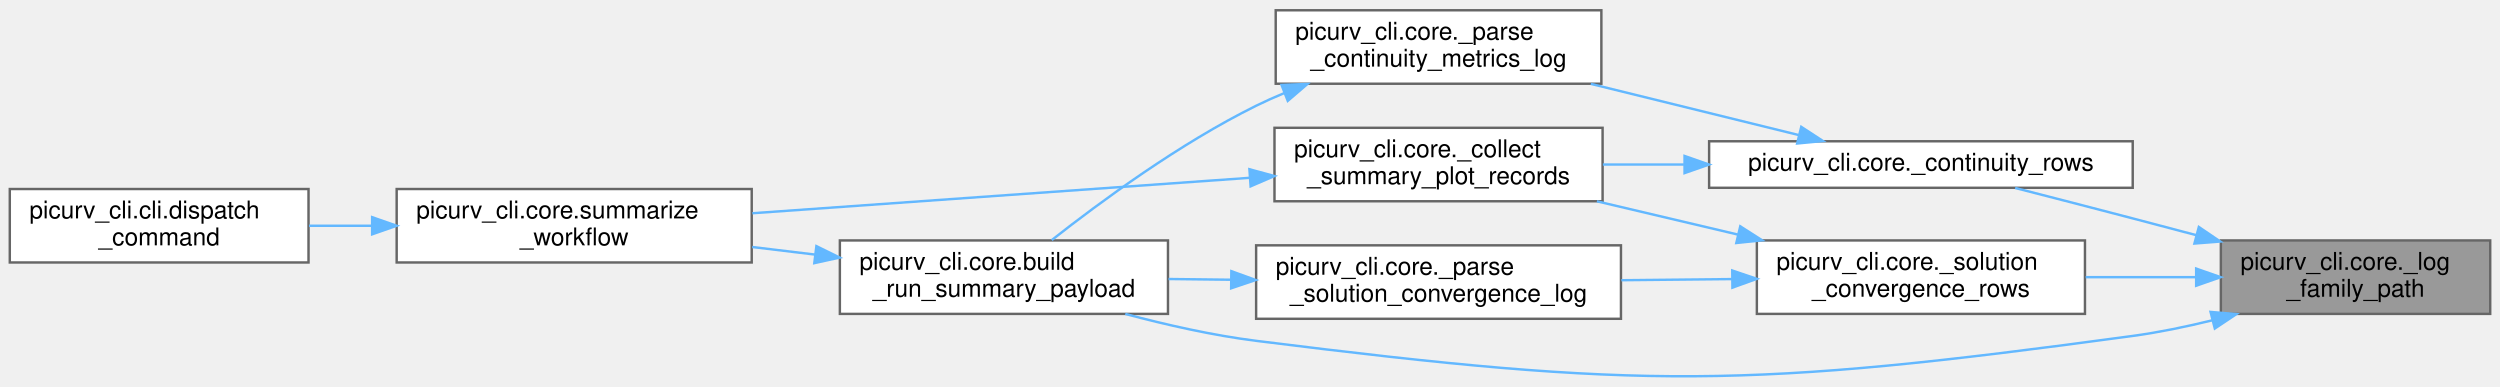
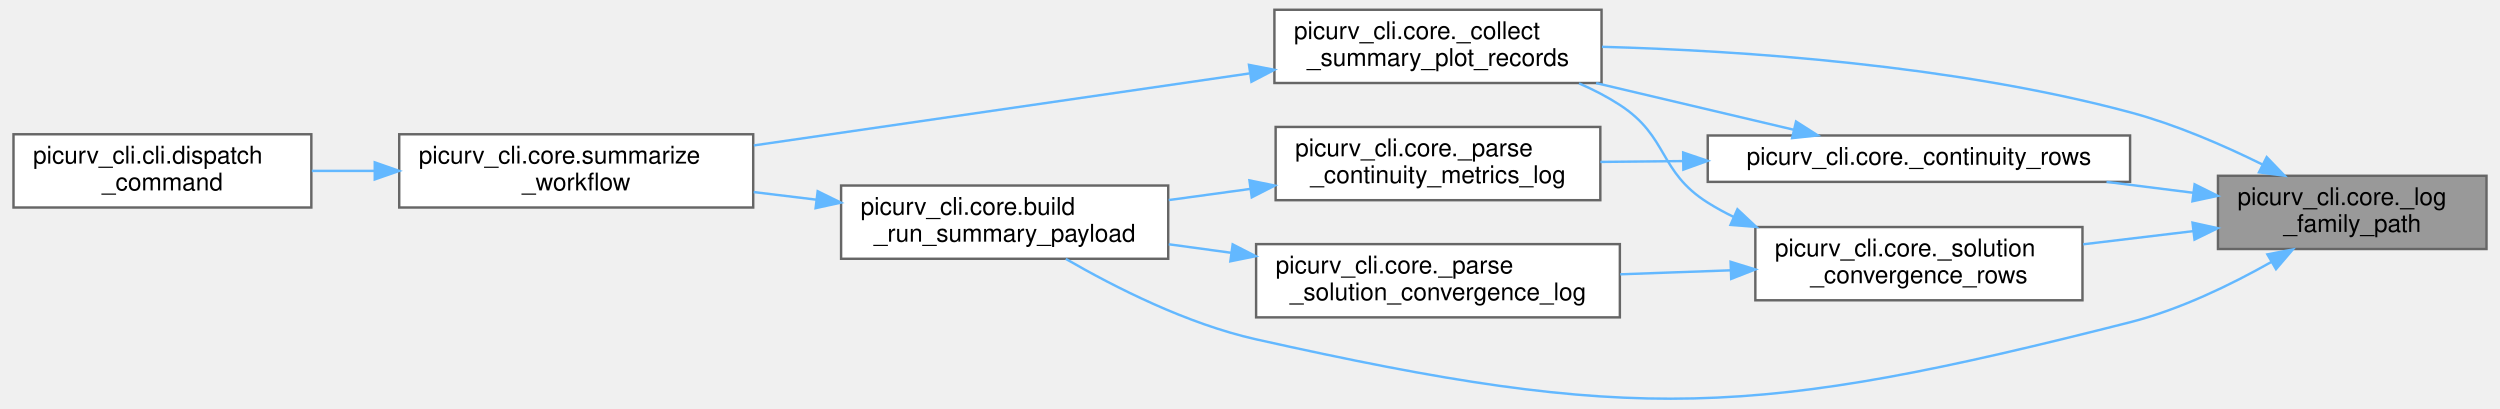
- <svg xmlns="http://www.w3.org/2000/svg" xmlns:xlink="http://www.w3.org/1999/xlink" width="1021pt" height="158pt" viewBox="0.00 0.00 1021.00 157.61">
-   <g id="graph0" class="graph" transform="scale(1 1) rotate(0) translate(4 153.61)">
+ <svg xmlns="http://www.w3.org/2000/svg" xmlns:xlink="http://www.w3.org/1999/xlink" width="1021pt" height="167pt" viewBox="0.00 0.00 1021.00 167.50">
+   <g id="graph0" class="graph" transform="scale(1 1) rotate(0) translate(4 163.5)">
    <g id="Node000001" class="node">
      <g id="a_Node000001">
        <a xlink:title="Return a solver record's CSV, or the text log an older run wrote instead.">
-           <polygon fill="#999999" stroke="#666666" points="1013,-55.61 903,-55.61 903,-25.61 1013,-25.61 1013,-55.61" />
-           <text text-anchor="start" x="911" y="-43.61" font-family="Helvetica,sans-Serif" font-size="10.00">picurv_cli.core._log</text>
-           <text text-anchor="middle" x="958" y="-32.61" font-family="Helvetica,sans-Serif" font-size="10.00">_family_path</text>
+           <polygon fill="#999999" stroke="#666666" points="1013,-91.5 903,-91.5 903,-61.5 1013,-61.5 1013,-91.5" />
+           <text text-anchor="start" x="911" y="-79.5" font-family="Helvetica,sans-Serif" font-size="10.00">picurv_cli.core._log</text>
+           <text text-anchor="middle" x="958" y="-68.5" font-family="Helvetica,sans-Serif" font-size="10.00">_family_path</text>
        </a>
      </g>
    </g>
    <g id="Node000002" class="node">
      <g id="a_Node000002">
-         <a xlink:href="namespacepicurv__cli_1_1core.html#a8ecabcc4f5991c7c72403eaef80ad952" target="_top" xlink:title="Return the continuity record's path and its (segment, row) pairs.">
-           <polygon fill="white" stroke="#666666" points="867,-96.11 694,-96.11 694,-77.11 867,-77.11 867,-96.11" />
-           <text text-anchor="middle" x="780.5" y="-84.11" font-family="Helvetica,sans-Serif" font-size="10.00">picurv_cli.core._continuity_rows</text>
+         <a xlink:href="namespacepicurv__cli_1_1core.html#a7bf7794335a1b89b8babb45fc9907155" target="_top" xlink:title="Collect append-ordered numeric records from summarize-supported scalar logs.">
+           <polygon fill="white" stroke="#666666" points="650.5,-159.5 516.5,-159.5 516.5,-129.5 650.5,-129.5 650.5,-159.5" />
+           <text text-anchor="start" x="524.5" y="-147.5" font-family="Helvetica,sans-Serif" font-size="10.00">picurv_cli.core._collect</text>
+           <text text-anchor="middle" x="583.5" y="-136.5" font-family="Helvetica,sans-Serif" font-size="10.00">_summary_plot_records</text>
        </a>
      </g>
    </g>
    <g id="edge1_Node000001_Node000002" class="edge">
      <g id="a_edge1_Node000001_Node000002">
        <a xlink:title=" ">
-           <path fill="none" stroke="#63b8ff" d="M892.99,-57.75C884.26,-60.07 875.41,-62.41 867,-64.61 851.28,-68.73 833.92,-73.21 818.98,-77.04" />
-           <polygon fill="#63b8ff" stroke="#63b8ff" points="894,-61.11 902.77,-55.16 892.2,-54.34 894,-61.11" />
+           <path fill="none" stroke="#63b8ff" d="M921.25,-96.1C905.13,-104.06 885.58,-112.53 867,-117.5 794.66,-136.85 708.63,-142.74 650.67,-144.33" />
+           <polygon fill="#63b8ff" stroke="#63b8ff" points="922.97,-99.15 930.31,-91.51 919.8,-92.91 922.97,-99.15" />
+         </a>
+       </g>
+     </g>
+     <g id="Node000005" class="node">
+       <g id="a_Node000005">
+         <a xlink:href="namespacepicurv__cli_1_1core.html#a8ecabcc4f5991c7c72403eaef80ad952" target="_top" xlink:title="Return the continuity record's path and its (segment, row) pairs.">
+           <polygon fill="white" stroke="#666666" points="867,-108 694,-108 694,-89 867,-89 867,-108" />
+           <text text-anchor="middle" x="780.5" y="-96" font-family="Helvetica,sans-Serif" font-size="10.00">picurv_cli.core._continuity_rows</text>
+         </a>
+       </g>
+     </g>
+     <g id="edge4_Node000001_Node000005" class="edge">
+       <g id="a_edge4_Node000001_Node000005">
+         <a xlink:title=" ">
+           <path fill="none" stroke="#63b8ff" d="M892.93,-84.53C881.36,-85.98 869.21,-87.5 857.35,-88.99" />
+           <polygon fill="#63b8ff" stroke="#63b8ff" points="893.43,-88 902.91,-83.28 892.55,-81.05 893.43,-88" />
        </a>
      </g>
    </g>
    <g id="Node000007" class="node">
      <g id="a_Node000007">
        <a xlink:href="namespacepicurv__cli_1_1core.html#a21c6aeea5b330864a79ddb60d0683c4a" target="_top" xlink:title="Build a read-only run-step summary from existing PICurv artifacts.">
-           <polygon fill="white" stroke="#666666" points="473,-55.61 339,-55.61 339,-25.61 473,-25.61 473,-55.61" />
-           <text text-anchor="start" x="347" y="-43.61" font-family="Helvetica,sans-Serif" font-size="10.00">picurv_cli.core.build</text>
-           <text text-anchor="middle" x="406" y="-32.61" font-family="Helvetica,sans-Serif" font-size="10.00">_run_summary_payload</text>
+           <polygon fill="white" stroke="#666666" points="473,-87.5 339,-87.5 339,-57.5 473,-57.5 473,-87.5" />
+           <text text-anchor="start" x="347" y="-75.5" font-family="Helvetica,sans-Serif" font-size="10.00">picurv_cli.core.build</text>
+           <text text-anchor="middle" x="406" y="-64.5" font-family="Helvetica,sans-Serif" font-size="10.00">_run_summary_payload</text>
        </a>
      </g>
    </g>
-     <g id="edge12_Node000001_Node000007" class="edge">
-       <g id="a_edge12_Node000001_Node000007">
+     <g id="edge13_Node000001_Node000007" class="edge">
+       <g id="a_edge13_Node000001_Node000007">
        <a xlink:title=" ">
-           <path fill="none" stroke="#63b8ff" d="M899.63,-23.02C888.89,-20.38 877.67,-18.06 867,-16.61 709.34,4.82 666.88,5.19 509,-14.61 491.32,-16.83 472.31,-21.13 455.55,-25.6" />
-           <polygon fill="#63b8ff" stroke="#63b8ff" points="898.79,-26.42 909.34,-25.52 900.53,-19.64 898.79,-26.42" />
+           <path fill="none" stroke="#63b8ff" d="M924.91,-56.22C908.3,-46.83 887.29,-36.65 867,-31.5 712.75,7.65 664.31,10.22 509,-24.5 480.73,-30.82 451.06,-45.87 431.05,-57.45" />
+           <polygon fill="#63b8ff" stroke="#63b8ff" points="923.25,-59.3 933.66,-61.31 926.78,-53.25 923.25,-59.3" />
        </a>
      </g>
    </g>
    <g id="Node000008" class="node">
      <g id="a_Node000008">
        <a xlink:href="namespacepicurv__cli_1_1core.html#a5ab8000a4f58746c5ea086788da1fad5" target="_top" xlink:title="Return the solution-convergence record's path and its (segment, row) pairs.">
-           <polygon fill="white" stroke="#666666" points="847.5,-55.61 713.5,-55.61 713.5,-25.61 847.5,-25.61 847.5,-55.61" />
-           <text text-anchor="start" x="721.5" y="-43.61" font-family="Helvetica,sans-Serif" font-size="10.00">picurv_cli.core._solution</text>
-           <text text-anchor="middle" x="780.5" y="-32.61" font-family="Helvetica,sans-Serif" font-size="10.00">_convergence_rows</text>
+           <polygon fill="white" stroke="#666666" points="847.5,-70.5 713.5,-70.5 713.5,-40.5 847.5,-40.5 847.5,-70.5" />
+           <text text-anchor="start" x="721.5" y="-58.5" font-family="Helvetica,sans-Serif" font-size="10.00">picurv_cli.core._solution</text>
+           <text text-anchor="middle" x="780.5" y="-47.5" font-family="Helvetica,sans-Serif" font-size="10.00">_convergence_rows</text>
        </a>
      </g>
    </g>
-     <g id="edge8_Node000001_Node000008" class="edge">
-       <g id="a_edge8_Node000001_Node000008">
+     <g id="edge9_Node000001_Node000008" class="edge">
+       <g id="a_edge9_Node000001_Node000008">
        <a xlink:title=" ">
-           <path fill="none" stroke="#63b8ff" d="M892.49,-40.61C877.92,-40.61 862.42,-40.61 847.78,-40.61" />
-           <polygon fill="#63b8ff" stroke="#63b8ff" points="892.91,-44.11 902.91,-40.61 892.91,-37.11 892.91,-44.11" />
+           <path fill="none" stroke="#63b8ff" d="M892.91,-68.83C878.22,-67.07 862.57,-65.2 847.78,-63.43" />
+           <polygon fill="#63b8ff" stroke="#63b8ff" points="892.57,-72.31 902.91,-70.03 893.4,-65.36 892.57,-72.31" />
        </a>
      </g>
    </g>
    <g id="Node000003" class="node">
      <g id="a_Node000003">
-         <a xlink:href="namespacepicurv__cli_1_1core.html#a7bf7794335a1b89b8babb45fc9907155" target="_top" xlink:title="Collect append-ordered numeric records from summarize-supported scalar logs.">
-           <polygon fill="white" stroke="#666666" points="650.5,-101.61 516.5,-101.61 516.5,-71.61 650.5,-71.61 650.5,-101.61" />
-           <text text-anchor="start" x="524.5" y="-89.61" font-family="Helvetica,sans-Serif" font-size="10.00">picurv_cli.core._collect</text>
-           <text text-anchor="middle" x="583.5" y="-78.61" font-family="Helvetica,sans-Serif" font-size="10.00">_summary_plot_records</text>
+         <a xlink:href="namespacepicurv__cli_1_1core.html#a0019afbcf7f03d6eb15c2429f7e827ad" target="_top" xlink:title="Build and render a read-only health summary for a run step.">
+           <polygon fill="white" stroke="#666666" points="303,-108.5 158,-108.5 158,-78.5 303,-78.5 303,-108.5" />
+           <text text-anchor="start" x="166" y="-96.5" font-family="Helvetica,sans-Serif" font-size="10.00">picurv_cli.core.summarize</text>
+           <text text-anchor="middle" x="230.5" y="-85.5" font-family="Helvetica,sans-Serif" font-size="10.00">_workflow</text>
        </a>
      </g>
    </g>
    <g id="edge2_Node000002_Node000003" class="edge">
      <g id="a_edge2_Node000002_Node000003">
        <a xlink:title=" ">
-           <path fill="none" stroke="#63b8ff" d="M683.71,-86.61C672.51,-86.61 661.28,-86.61 650.61,-86.61" />
-           <polygon fill="#63b8ff" stroke="#63b8ff" points="683.97,-90.11 693.97,-86.61 683.97,-83.11 683.97,-90.11" />
+           <path fill="none" stroke="#63b8ff" d="M506.26,-133.42C445.96,-124.66 362.37,-112.51 303.26,-103.93" />
+           <polygon fill="#63b8ff" stroke="#63b8ff" points="506.08,-136.93 516.48,-134.91 507.09,-130.01 506.08,-136.93" />
+         </a>
+       </g>
+     </g>
+     <g id="Node000004" class="node">
+       <g id="a_Node000004">
+         <a xlink:href="namespacepicurv__cli_1_1cli.html#a41f5f5f48800b89e6c2361972ea60b3b" target="_top" xlink:title="Validate argument combinations and dispatch to command handlers.">
+           <polygon fill="white" stroke="#666666" points="122,-108.5 0,-108.5 0,-78.5 122,-78.5 122,-108.5" />
+           <text text-anchor="start" x="8" y="-96.5" font-family="Helvetica,sans-Serif" font-size="10.00">picurv_cli.cli.dispatch</text>
+           <text text-anchor="middle" x="61" y="-85.5" font-family="Helvetica,sans-Serif" font-size="10.00">_command</text>
+         </a>
+       </g>
+     </g>
+     <g id="edge3_Node000003_Node000004" class="edge">
+       <g id="a_edge3_Node000003_Node000004">
+         <a xlink:title=" ">
+           <path fill="none" stroke="#63b8ff" d="M147.87,-93.5C139.22,-93.5 130.55,-93.5 122.21,-93.5" />
+           <polygon fill="#63b8ff" stroke="#63b8ff" points="147.98,-97 157.98,-93.5 147.98,-90 147.98,-97" />
+         </a>
+       </g>
+     </g>
+     <g id="edge5_Node000005_Node000002" class="edge">
+       <g id="a_edge5_Node000005_Node000002">
+         <a xlink:title=" ">
+           <path fill="none" stroke="#63b8ff" d="M729.22,-110.36C704.54,-116.18 674.54,-123.26 648.27,-129.46" />
+           <polygon fill="#63b8ff" stroke="#63b8ff" points="730.17,-113.73 739.1,-108.03 728.56,-106.92 730.17,-113.73" />
        </a>
      </g>
    </g>
    <g id="Node000006" class="node">
      <g id="a_Node000006">
        <a xlink:href="namespacepicurv__cli_1_1core.html#a91820f07d1f2a49ee1b3abb822ec5757" target="_top" xlink:title="Read the continuity record into rows by step (one per block) plus observed order.">
-           <polygon fill="white" stroke="#666666" points="650,-149.61 517,-149.61 517,-119.61 650,-119.61 650,-149.61" />
-           <text text-anchor="start" x="525" y="-137.61" font-family="Helvetica,sans-Serif" font-size="10.00">picurv_cli.core._parse</text>
-           <text text-anchor="middle" x="583.5" y="-126.61" font-family="Helvetica,sans-Serif" font-size="10.00">_continuity_metrics_log</text>
+           <polygon fill="white" stroke="#666666" points="650,-111.5 517,-111.5 517,-81.5 650,-81.5 650,-111.5" />
+           <text text-anchor="start" x="525" y="-99.5" font-family="Helvetica,sans-Serif" font-size="10.00">picurv_cli.core._parse</text>
+           <text text-anchor="middle" x="583.5" y="-88.5" font-family="Helvetica,sans-Serif" font-size="10.00">_continuity_metrics_log</text>
        </a>
      </g>
    </g>
-     <g id="edge5_Node000002_Node000006" class="edge">
-       <g id="a_edge5_Node000002_Node000006">
+     <g id="edge6_Node000005_Node000006" class="edge">
+       <g id="a_edge6_Node000005_Node000006">
        <a xlink:title=" ">
-           <path fill="none" stroke="#63b8ff" d="M730.6,-98.65C704.86,-104.98 673.05,-112.81 645.69,-119.55" />
-           <polygon fill="#63b8ff" stroke="#63b8ff" points="731.63,-102 740.51,-96.21 729.96,-95.2 731.63,-102" />
+           <path fill="none" stroke="#63b8ff" d="M683.91,-97.52C672.44,-97.4 660.93,-97.28 650.03,-97.17" />
+           <polygon fill="#63b8ff" stroke="#63b8ff" points="683.93,-101.02 693.97,-97.62 684.01,-94.02 683.93,-101.02" />
        </a>
      </g>
    </g>
-     <g id="Node000004" class="node">
-       <g id="a_Node000004">
-         <a xlink:href="namespacepicurv__cli_1_1core.html#a0019afbcf7f03d6eb15c2429f7e827ad" target="_top" xlink:title="Build and render a read-only health summary for a run step.">
-           <polygon fill="white" stroke="#666666" points="303,-76.61 158,-76.61 158,-46.61 303,-46.61 303,-76.61" />
-           <text text-anchor="start" x="166" y="-64.61" font-family="Helvetica,sans-Serif" font-size="10.00">picurv_cli.core.summarize</text>
-           <text text-anchor="middle" x="230.5" y="-53.61" font-family="Helvetica,sans-Serif" font-size="10.00">_workflow</text>
+     <g id="edge7_Node000006_Node000007" class="edge">
+       <g id="a_edge7_Node000006_Node000007">
+         <a xlink:title=" ">
+           <path fill="none" stroke="#63b8ff" d="M506.55,-86.11C495.45,-84.6 484.1,-83.04 473.22,-81.55" />
+           <polygon fill="#63b8ff" stroke="#63b8ff" points="506.27,-89.61 516.65,-87.49 507.22,-82.67 506.27,-89.61" />
        </a>
      </g>
    </g>
-     <g id="edge3_Node000003_Node000004" class="edge">
-       <g id="a_edge3_Node000003_Node000004">
+     <g id="edge8_Node000007_Node000003" class="edge">
+       <g id="a_edge8_Node000007_Node000003">
        <a xlink:title=" ">
-           <path fill="none" stroke="#63b8ff" d="M506.26,-81.18C445.96,-76.89 362.37,-70.93 303.26,-66.72" />
-           <polygon fill="#63b8ff" stroke="#63b8ff" points="506.26,-84.69 516.48,-81.91 506.75,-77.71 506.26,-84.69" />
+           <path fill="none" stroke="#63b8ff" d="M328.95,-81.7C320.39,-82.74 311.69,-83.79 303.19,-84.82" />
+           <polygon fill="#63b8ff" stroke="#63b8ff" points="329.41,-85.17 338.91,-80.5 328.56,-78.23 329.41,-85.17" />
        </a>
      </g>
    </g>
-     <g id="Node000005" class="node">
-       <g id="a_Node000005">
-         <a xlink:href="namespacepicurv__cli_1_1cli.html#a41f5f5f48800b89e6c2361972ea60b3b" target="_top" xlink:title="Validate argument combinations and dispatch to command handlers.">
-           <polygon fill="white" stroke="#666666" points="122,-76.61 0,-76.61 0,-46.61 122,-46.61 122,-76.61" />
-           <text text-anchor="start" x="8" y="-64.61" font-family="Helvetica,sans-Serif" font-size="10.00">picurv_cli.cli.dispatch</text>
-           <text text-anchor="middle" x="61" y="-53.61" font-family="Helvetica,sans-Serif" font-size="10.00">_command</text>
-         </a>
-       </g>
-     </g>
-     <g id="edge4_Node000004_Node000005" class="edge">
-       <g id="a_edge4_Node000004_Node000005">
+     <g id="edge10_Node000008_Node000002" class="edge">
+       <g id="a_edge10_Node000008_Node000002">
        <a xlink:title=" ">
-           <path fill="none" stroke="#63b8ff" d="M147.87,-61.61C139.22,-61.61 130.55,-61.61 122.21,-61.61" />
-           <polygon fill="#63b8ff" stroke="#63b8ff" points="147.98,-65.11 157.98,-61.61 147.98,-58.11 147.98,-65.11" />
-         </a>
-       </g>
-     </g>
-     <g id="edge6_Node000006_Node000007" class="edge">
-       <g id="a_edge6_Node000006_Node000007">
-         <a xlink:title=" ">
-           <path fill="none" stroke="#63b8ff" d="M520.6,-115.84C516.62,-114.19 512.72,-112.45 509,-110.61 477.8,-95.21 445.24,-71.27 425.54,-55.76" />
-           <polygon fill="#63b8ff" stroke="#63b8ff" points="519.38,-119.12 529.96,-119.5 521.92,-112.6 519.38,-119.12" />
-         </a>
-       </g>
-     </g>
-     <g id="edge7_Node000007_Node000004" class="edge">
-       <g id="a_edge7_Node000007_Node000004">
-         <a xlink:title=" ">
-           <path fill="none" stroke="#63b8ff" d="M328.95,-49.82C320.39,-50.85 311.69,-51.91 303.19,-52.93" />
-           <polygon fill="#63b8ff" stroke="#63b8ff" points="329.41,-53.29 338.91,-48.61 328.56,-46.34 329.41,-53.29" />
-         </a>
-       </g>
-     </g>
-     <g id="edge9_Node000008_Node000003" class="edge">
-       <g id="a_edge9_Node000008_Node000003">
-         <a xlink:title=" ">
-           <path fill="none" stroke="#63b8ff" d="M705.85,-57.98C686.87,-62.46 666.59,-67.25 648.16,-71.59" />
-           <polygon fill="#63b8ff" stroke="#63b8ff" points="706.72,-61.38 715.65,-55.67 705.11,-54.56 706.72,-61.38" />
+           <path fill="none" stroke="#63b8ff" d="M704.58,-74.66C700.92,-76.44 697.37,-78.38 694,-80.5 673.75,-93.23 678.05,-107.46 658,-120.5 652.82,-123.87 647.14,-126.8 641.28,-129.34" />
+           <polygon fill="#63b8ff" stroke="#63b8ff" points="706.16,-77.79 713.89,-70.55 703.33,-71.38 706.16,-77.79" />
        </a>
      </g>
    </g>
    <g id="Node000009" class="node">
      <g id="a_Node000009">
        <a xlink:href="namespacepicurv__cli_1_1core.html#a012ca598a0a1653bc6ba722520e62837" target="_top" xlink:title="Read the solution-convergence record into rows by step plus observed order.">
-           <polygon fill="white" stroke="#666666" points="658,-53.61 509,-53.61 509,-23.61 658,-23.61 658,-53.61" />
-           <text text-anchor="start" x="517" y="-41.61" font-family="Helvetica,sans-Serif" font-size="10.00">picurv_cli.core._parse</text>
-           <text text-anchor="middle" x="583.5" y="-30.61" font-family="Helvetica,sans-Serif" font-size="10.00">_solution_convergence_log</text>
+           <polygon fill="white" stroke="#666666" points="658,-63.5 509,-63.5 509,-33.5 658,-33.5 658,-63.5" />
+           <text text-anchor="start" x="517" y="-51.5" font-family="Helvetica,sans-Serif" font-size="10.00">picurv_cli.core._parse</text>
+           <text text-anchor="middle" x="583.5" y="-40.5" font-family="Helvetica,sans-Serif" font-size="10.00">_solution_convergence_log</text>
        </a>
      </g>
    </g>
-     <g id="edge10_Node000008_Node000009" class="edge">
-       <g id="a_edge10_Node000008_Node000009">
+     <g id="edge11_Node000008_Node000009" class="edge">
+       <g id="a_edge11_Node000008_Node000009">
        <a xlink:title=" ">
-           <path fill="none" stroke="#63b8ff" d="M703.33,-39.83C688.48,-39.68 672.93,-39.52 658.16,-39.37" />
-           <polygon fill="#63b8ff" stroke="#63b8ff" points="703.45,-43.33 713.48,-39.93 703.52,-36.33 703.45,-43.33" />
+           <path fill="none" stroke="#63b8ff" d="M703.33,-52.77C688.48,-52.23 672.93,-51.67 658.16,-51.14" />
+           <polygon fill="#63b8ff" stroke="#63b8ff" points="703.36,-56.27 713.48,-53.13 703.61,-49.27 703.36,-56.27" />
        </a>
      </g>
    </g>
-     <g id="edge11_Node000009_Node000007" class="edge">
-       <g id="a_edge11_Node000009_Node000007">
+     <g id="edge12_Node000009_Node000007" class="edge">
+       <g id="a_edge12_Node000009_Node000007">
        <a xlink:title=" ">
-           <path fill="none" stroke="#63b8ff" d="M498.8,-39.56C490.21,-39.66 481.58,-39.76 473.22,-39.86" />
-           <polygon fill="#63b8ff" stroke="#63b8ff" points="498.88,-43.06 508.84,-39.45 498.8,-36.06 498.88,-43.06" />
+           <path fill="none" stroke="#63b8ff" d="M498.8,-59.95C490.21,-61.12 481.58,-62.3 473.22,-63.44" />
+           <polygon fill="#63b8ff" stroke="#63b8ff" points="499.4,-63.4 508.84,-58.57 498.45,-56.46 499.4,-63.4" />
        </a>
      </g>
    </g>
  </g>
</svg>
